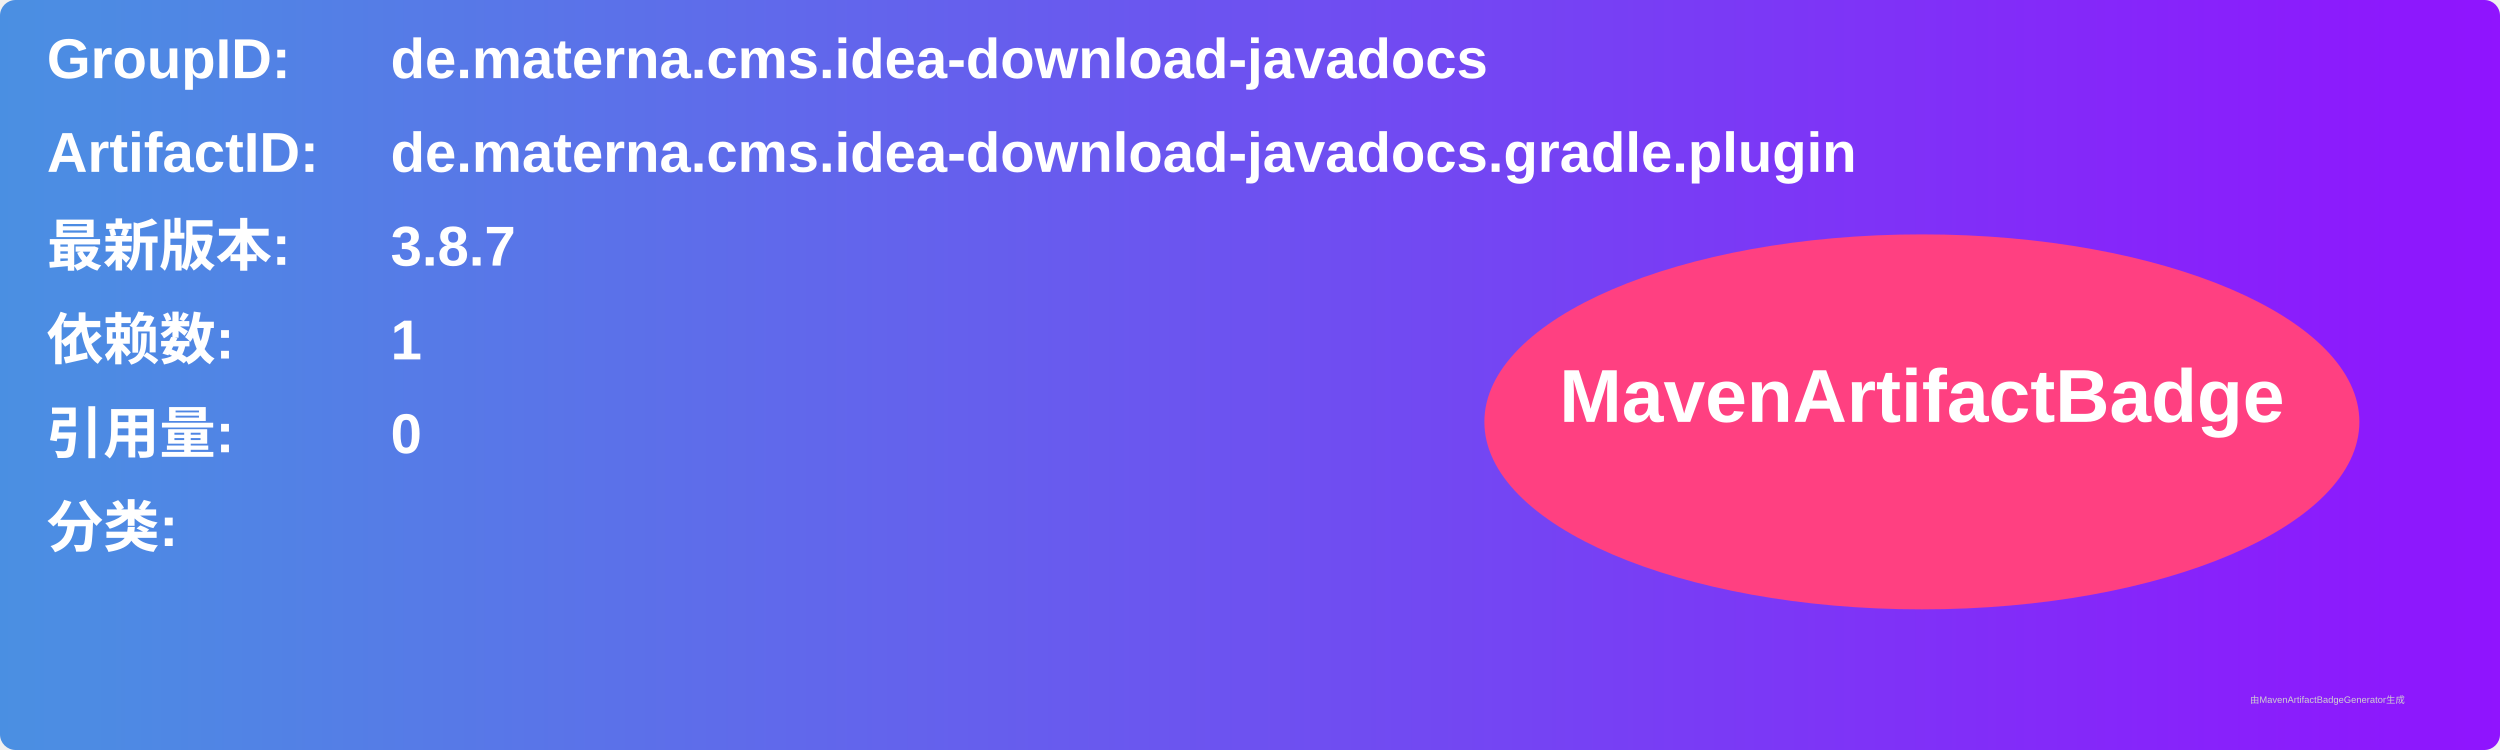
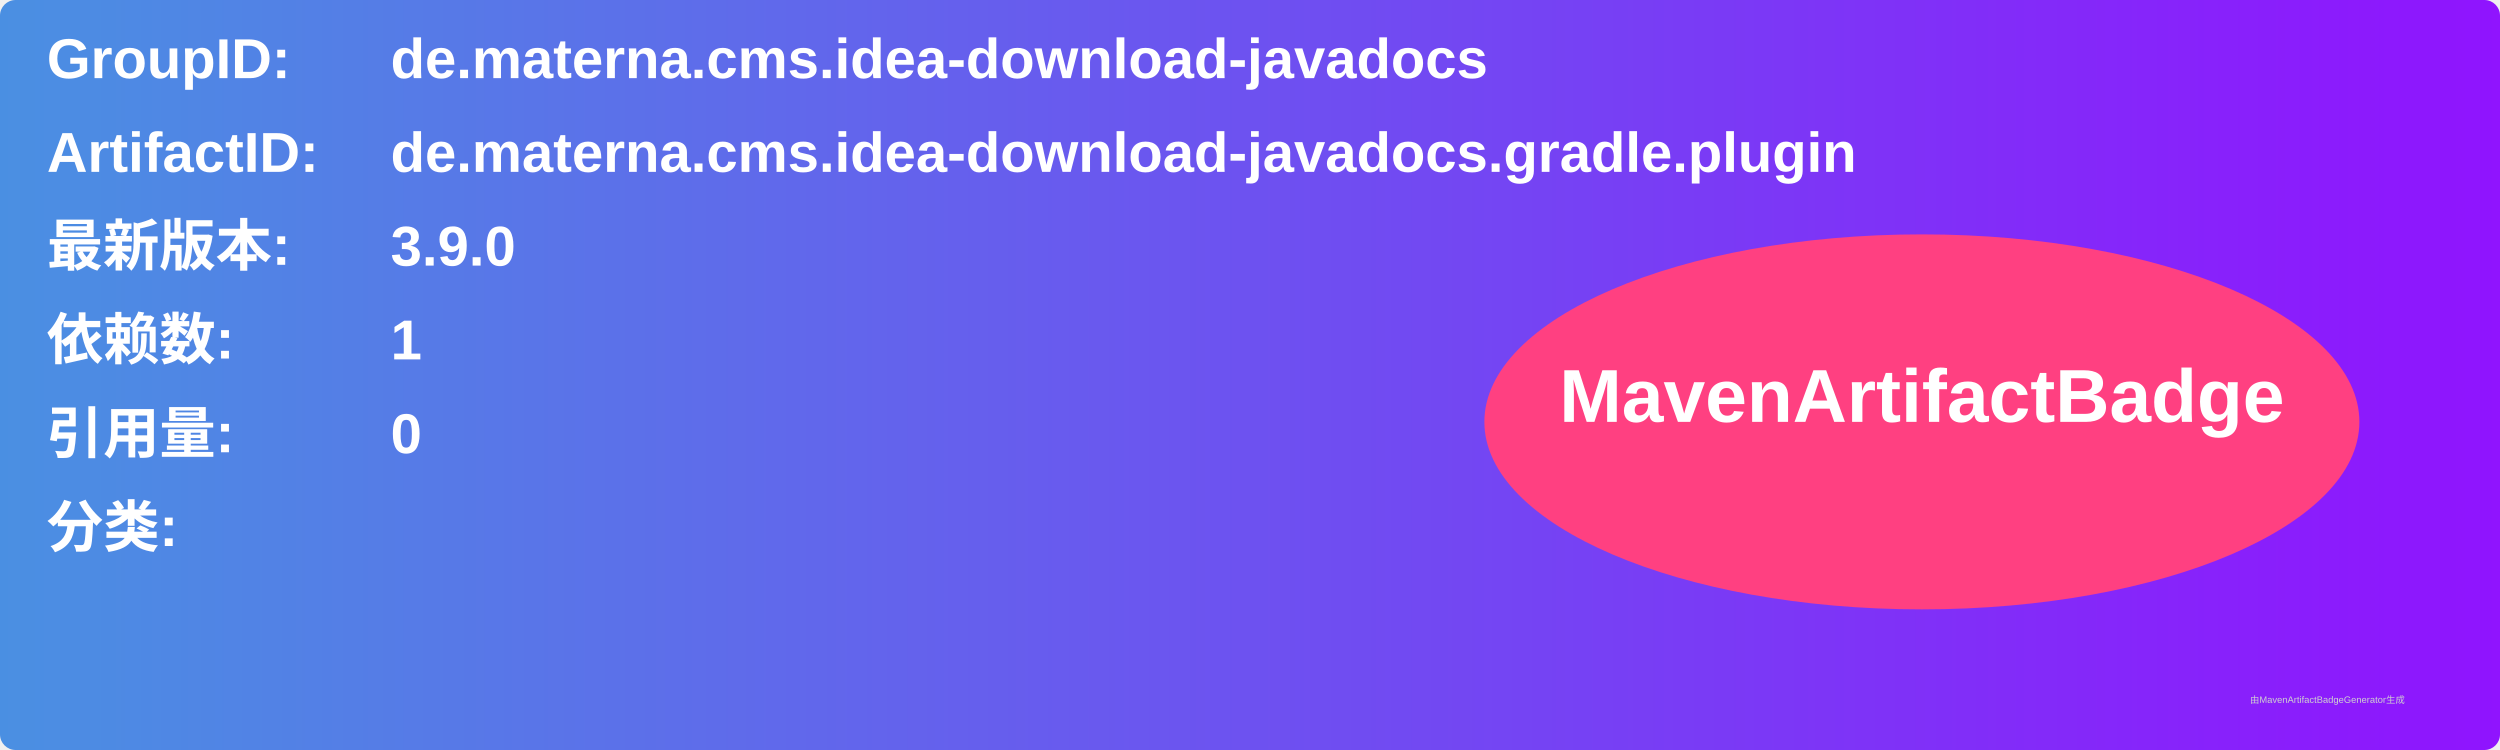
<svg xmlns="http://www.w3.org/2000/svg" width="800" height="240" viewBox="0 0 800 240">
  <linearGradient id="grad" x1="0%" y1="0%" x2="100%" y2="0%">
    <stop offset="0%" stop-color="#4a90e2" />
    <stop offset="100%" stop-color="#9013fe" />
  </linearGradient>
  <rect width="100%" height="100%" rx="5" ry="5" fill="url(#grad)" />
  <g transform="translate(15, 15)">
    <text x="0" y="10" font-family="Arial" font-size="18" fill="white" font-weight="bold" width="260">GroupID:</text>
    <text x="110" y="10" font-family="Arial" font-size="18" fill="white" font-weight="bold" width="460">de.materna.cms.idea-download-javadocs</text>
    <text x="0" y="40" font-family="Arial" font-size="18" fill="white" font-weight="bold" width="260">ArtifactID:</text>
    <text x="110" y="40" font-family="Arial" font-size="18" fill="white" font-weight="bold" width="460">de.materna.cms.idea-download-javadocs.gradle.plugin</text>
    <text x="0" y="70" font-family="Arial" font-size="18" fill="white" font-weight="bold">最新版本:</text>
    <text x="110" y="70" font-family="Arial" font-size="18" fill="white" font-weight="bold">
-       <tspan font-weight="bold">3.8.7</tspan>
+       <tspan font-weight="bold">3.9.0</tspan>
    </text>
    <text x="0" y="100" font-family="Arial" font-size="18" fill="white" font-weight="bold">依赖数: </text>
    <text x="110" y="100" font-family="Arial" font-size="18" fill="white">
      <tspan font-weight="bold">1</tspan>
    </text>
    <text x="0" y="130" font-family="Arial" font-size="18" fill="white" font-weight="bold">引用量: </text>
    <text x="110" y="130" font-family="Arial" font-size="18" fill="white">
      <tspan font-weight="bold">0</tspan>
    </text>
    <text x="0" y="160" font-family="Arial" font-size="18" fill="white" font-weight="bold">分类:</text>
    <text x="10" y="190" font-family="Arial" font-size="10" fill="white">
      <tspan font-weight="bold" />
    </text>
    <ellipse cx="600" cy="120" rx="140" ry="60" fill="#ff4081" />
    <text x="600" y="120" text-anchor="middle" font-family="Arial" font-size="24" fill="white" font-weight="bold">MavenArtifactBadge</text>
  </g>
  <text x="720" y="225" font-family="Arial" font-size="3" fill="#d0d0d0">由MavenArtifactBadgeGenerator生成</text>
</svg>
